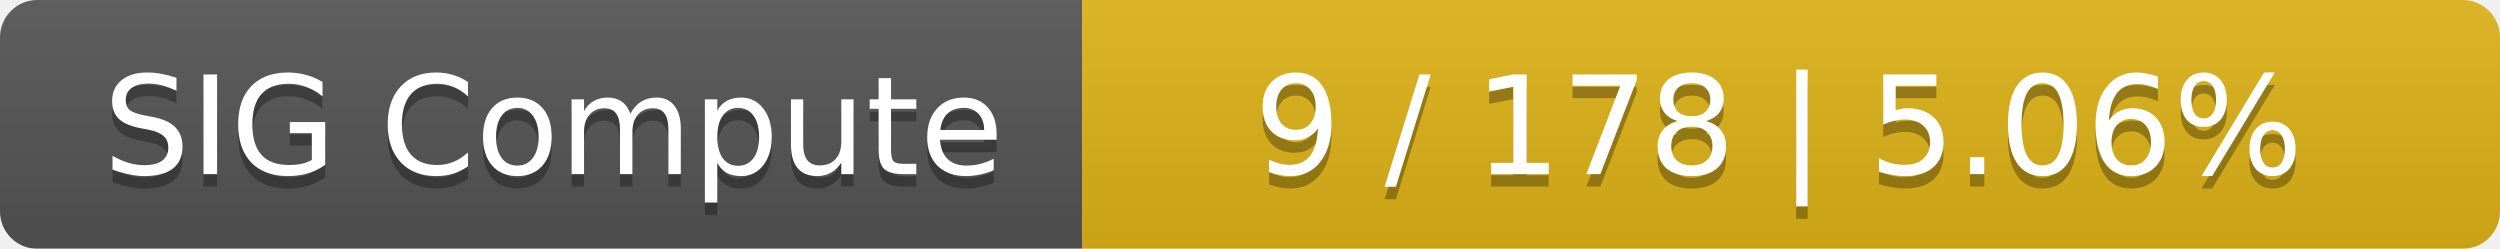
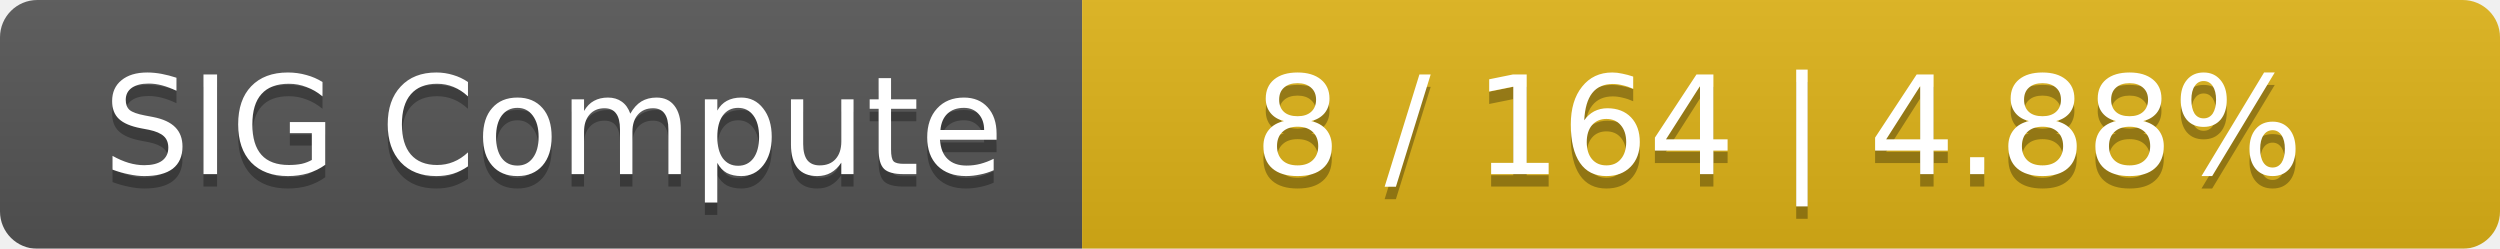
<svg xmlns="http://www.w3.org/2000/svg" width="201" height="20">
  <linearGradient id="smooth" x2="0" y2="100%">
    <stop offset="0" stop-color="#bbb" stop-opacity=".1" />
    <stop offset="1" stop-opacity=".1" />
  </linearGradient>
  <mask id="round">
    <rect width="201" height="20" rx="3" fill="#fff" />
  </mask>
  <g mask="url(#round)">
    <rect width="87" height="20" fill="#555" />
    <rect x="87" width="114" height="20" fill="#dfb317" />
    <rect width="201" height="20" fill="url(#smooth)" />
  </g>
  <g fill="#fff" text-anchor="middle" font-family="DejaVu Sans,Verdana,Geneva,sans-serif" font-size="11">
    <text x="44.5" y="15" fill="#010101" fill-opacity=".3">SIG Compute</text>
    <text x="44.5" y="14">SIG Compute</text>
-     <text x="143" y="15" fill="#010101" fill-opacity=".3">9 / 178    |    5.06%</text>
-     <text x="143" y="14">9 / 178    |    5.06%</text>
+     <text x="143" y="15" fill="#010101" fill-opacity=".3">8 / 164    |    4.88%</text>
+     <text x="143" y="14">8 / 164    |    4.88%</text>
  </g>
</svg>
